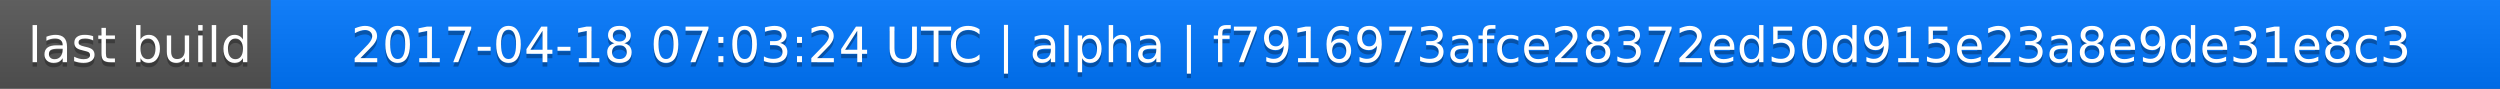
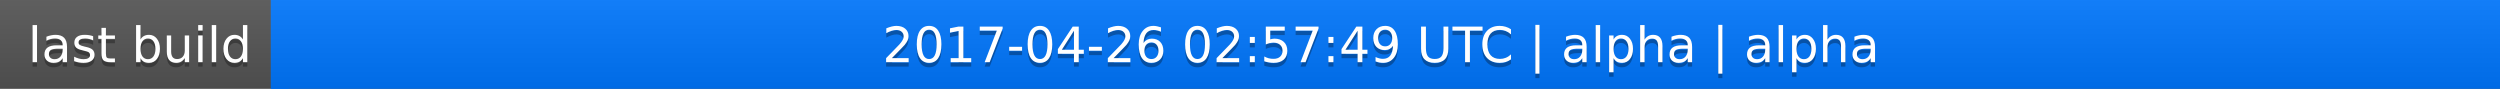
<svg xmlns="http://www.w3.org/2000/svg" width="563" height="20">
  <linearGradient id="a" x2="0" y2="100%">
    <stop offset="0" stop-color="#bbb" stop-opacity=".1" />
    <stop offset="1" stop-opacity=".1" />
  </linearGradient>
  <rect rx="0" width="563" height="20" fill="#555" />
  <rect rx="0" x="61" width="502" height="20" fill="#07f" />
  <path fill="#07f" d="M61 0h4v20h-4z" />
  <rect rx="0" width="563" height="20" fill="url(#a)" />
  <g fill="#fff" text-anchor="middle" font-family="DejaVu Sans,Verdana,Geneva,sans-serif" font-size="11">
    <text x="31.5" y="15" fill="#010101" fill-opacity=".3">last build</text>
    <text x="31.5" y="14">last build</text>
-     <text x="311" y="15" fill="#010101" fill-opacity=".3">2017-04-18 07:03:24 UTC | alpha | f7916973afce28372ed50d915e23a8e9de31e8c3</text>
-     <text x="311" y="14">2017-04-18 07:03:24 UTC | alpha | f7916973afce28372ed50d915e23a8e9de31e8c3</text>
+     <text x="311" y="15" fill="#010101" fill-opacity=".3">2017-04-26 02:57:49 UTC | alpha | alpha</text>
+     <text x="311" y="14">2017-04-26 02:57:49 UTC | alpha | alpha</text>
  </g>
</svg>
